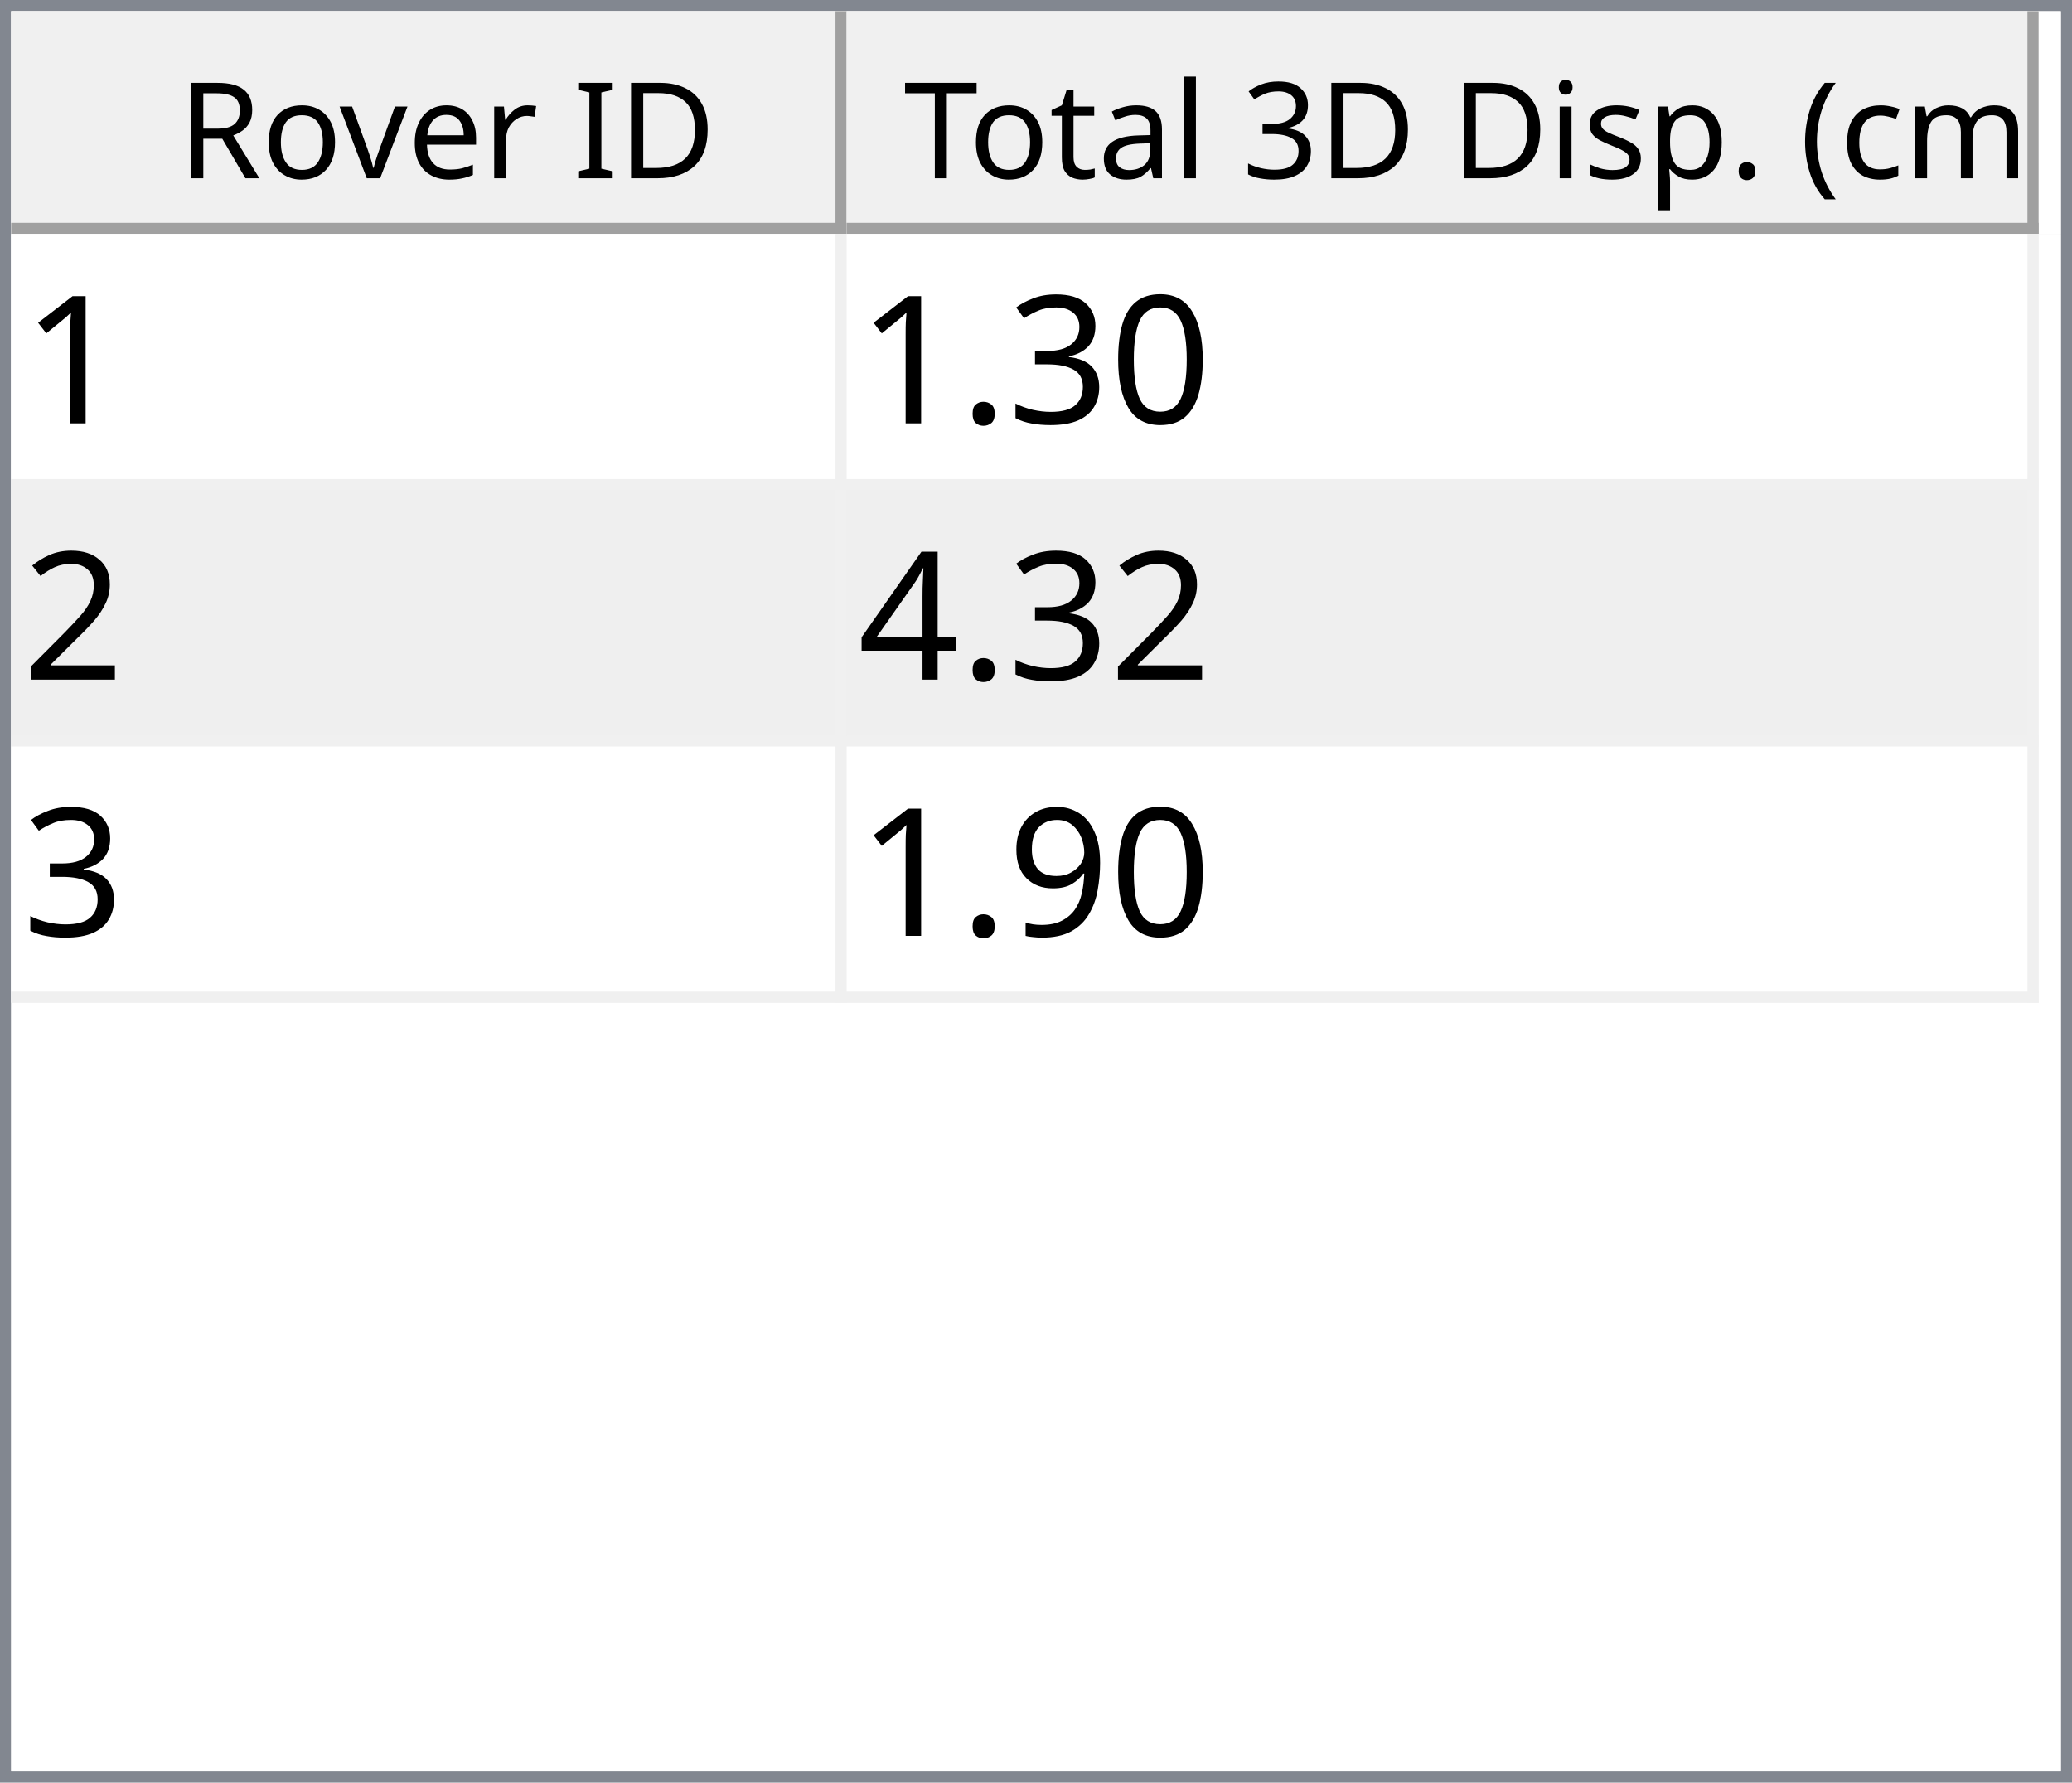
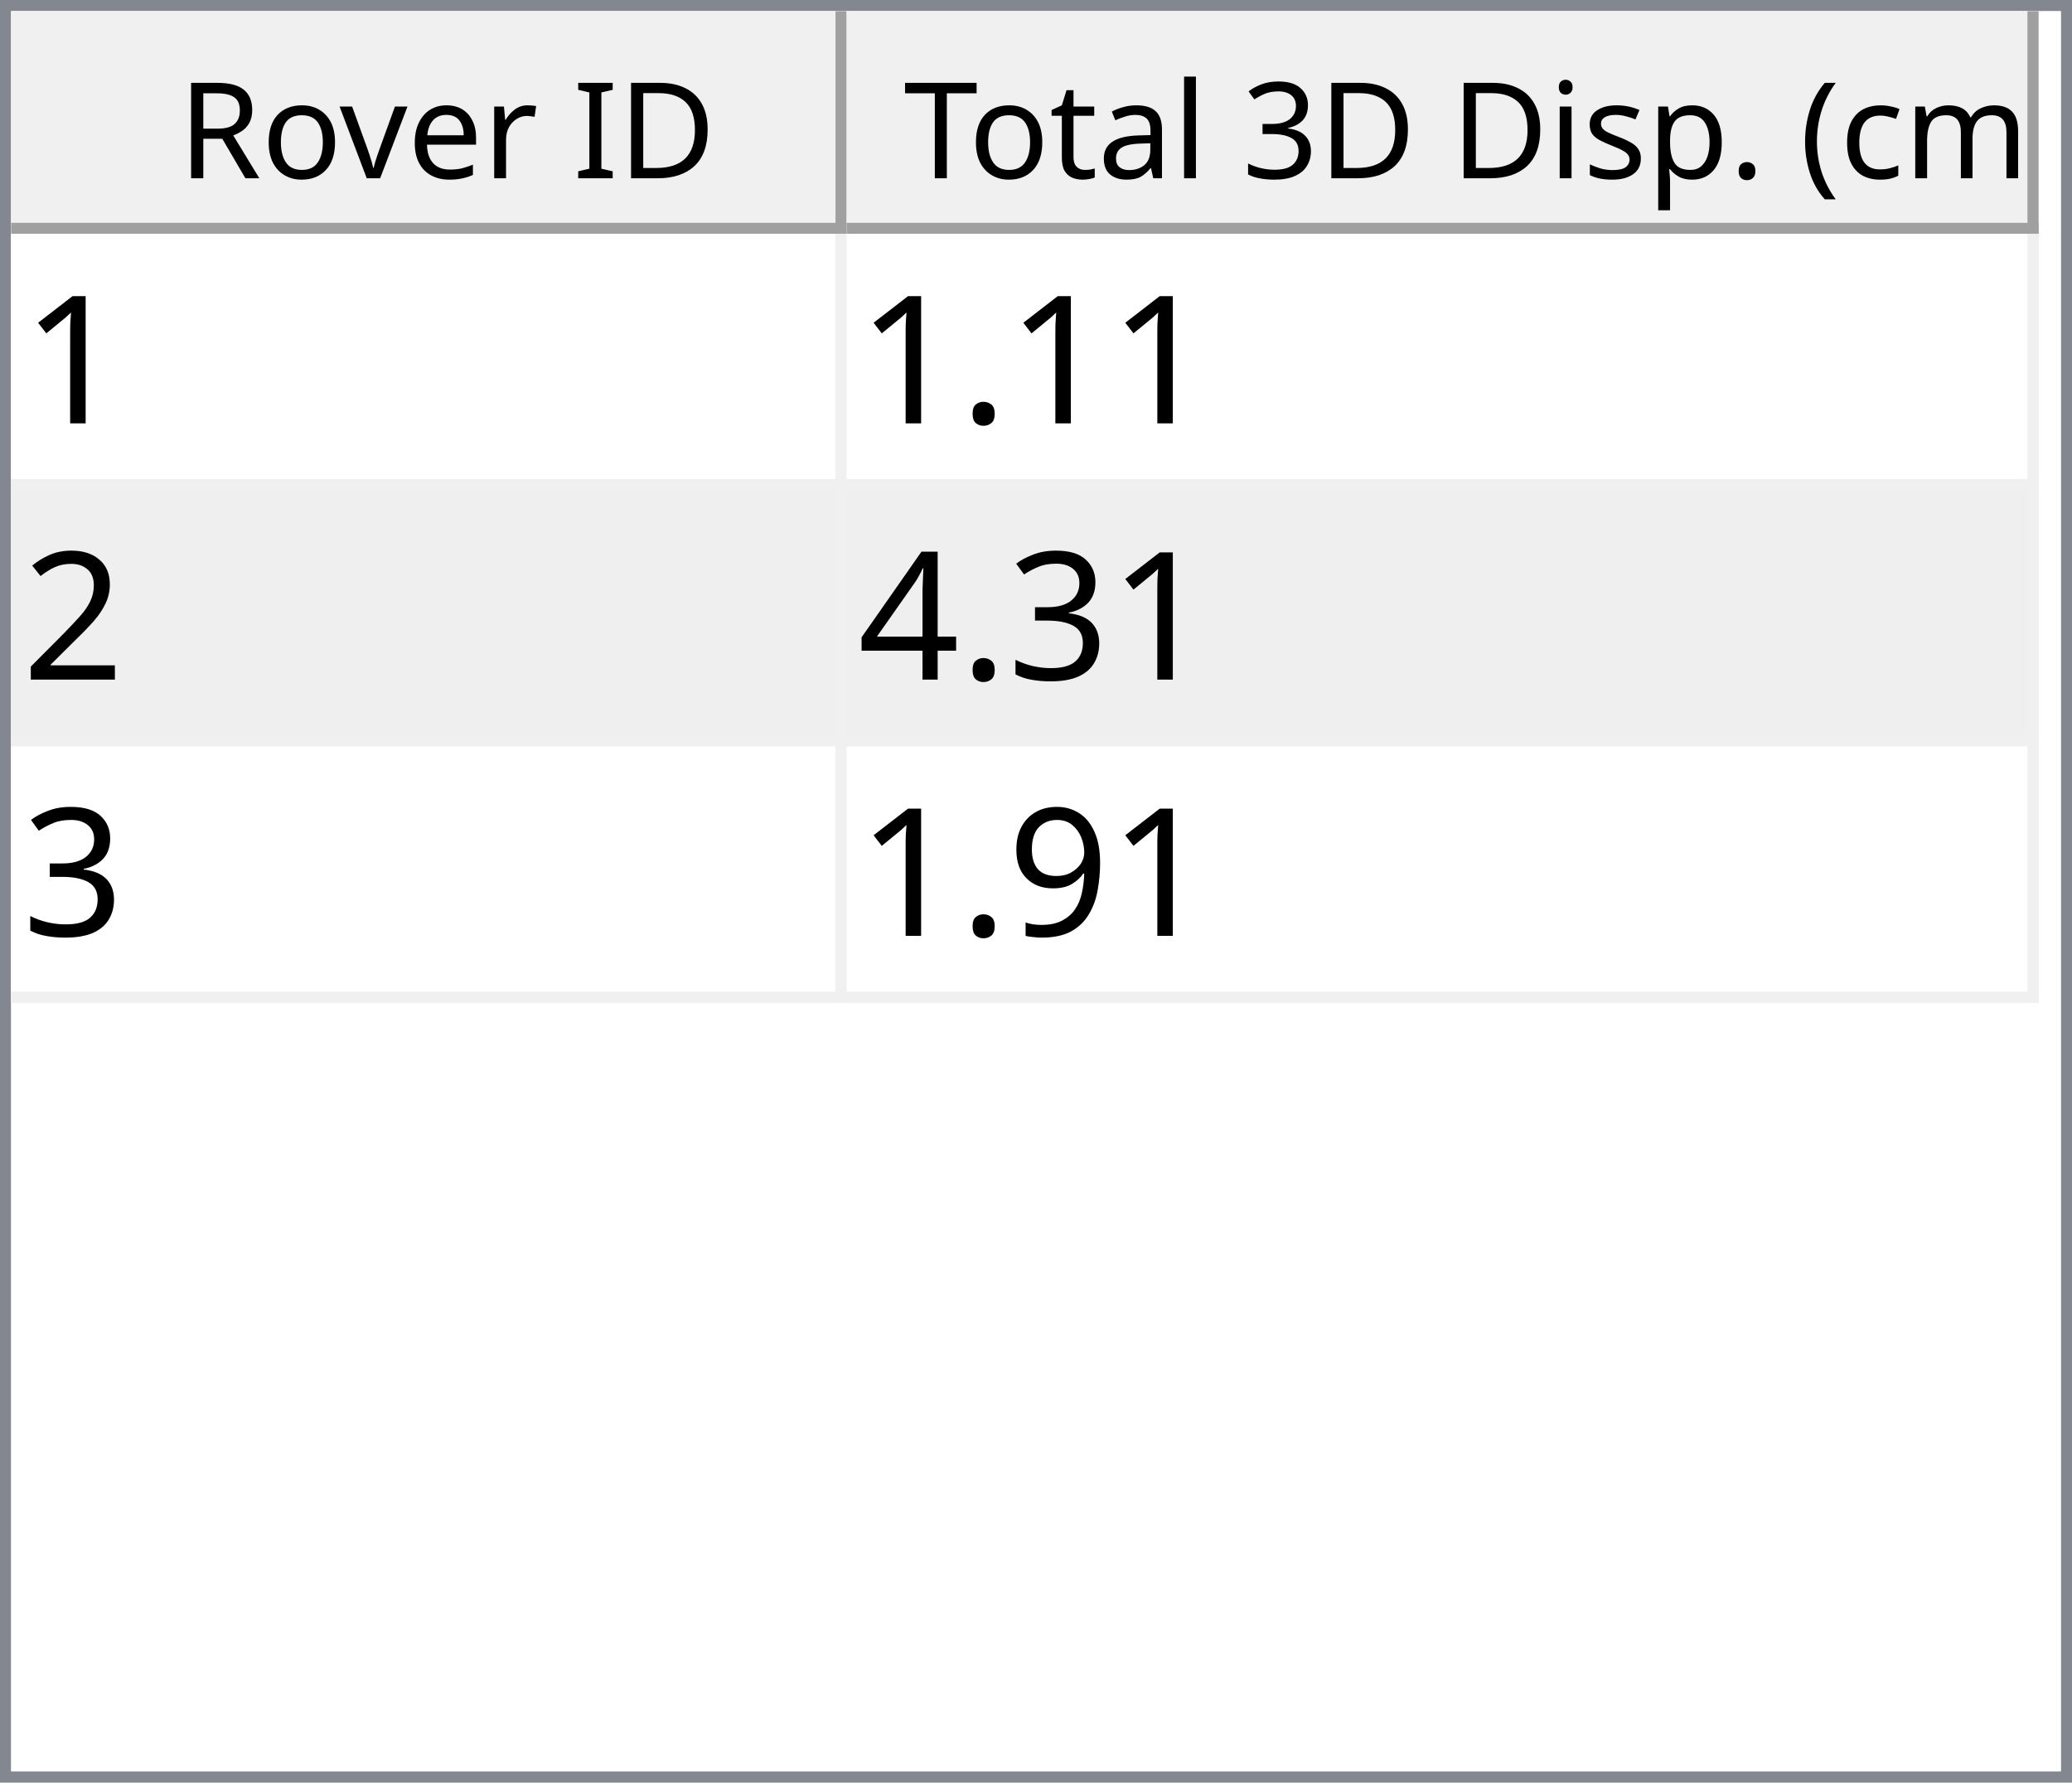
<svg xmlns="http://www.w3.org/2000/svg" style="fill-opacity:1; color-rendering:auto; color-interpolation:auto; text-rendering:auto; stroke:black; stroke-linecap:square; stroke-miterlimit:10; shape-rendering:auto; stroke-opacity:1; fill:black; stroke-dasharray:none; font-weight:normal; stroke-width:1; font-family:'Dialog'; font-style:normal; stroke-linejoin:miter; font-size:12px; stroke-dashoffset:0; image-rendering:auto;" width="186" height="160">
  <defs id="genericDefs" />
  <g>
    <defs id="defs1">
      <clipPath clipPathUnits="userSpaceOnUse" id="clipPath1">
        <path d="M0 0 L186 0 L186 160 L0 160 L0 0 Z" />
      </clipPath>
      <clipPath clipPathUnits="userSpaceOnUse" id="clipPath2">
        <path d="M0 0 L0 160 L186 160 L186 0 Z" />
      </clipPath>
      <clipPath clipPathUnits="userSpaceOnUse" id="clipPath3">
        <path d="M0 0 L0 20 L184 20 L184 0 Z" />
      </clipPath>
      <clipPath clipPathUnits="userSpaceOnUse" id="clipPath4">
        <path d="M0 0 L0 20 L75 20 L75 0 Z" />
      </clipPath>
      <clipPath clipPathUnits="userSpaceOnUse" id="clipPath5">
        <path d="M1 1 L1 19 L74 19 L74 1 Z" />
      </clipPath>
      <clipPath clipPathUnits="userSpaceOnUse" id="clipPath6">
        <path d="M0 0 L0 18 L73 18 L73 0 Z" />
      </clipPath>
      <clipPath clipPathUnits="userSpaceOnUse" id="clipPath7">
        <path d="M-0.5 -0.5 L-0.5 19.5 L74.5 19.5 L74.5 -0.5 Z" />
      </clipPath>
      <clipPath clipPathUnits="userSpaceOnUse" id="clipPath8">
        <path d="M0 0 L0 20 L107 20 L107 0 Z" />
      </clipPath>
      <clipPath clipPathUnits="userSpaceOnUse" id="clipPath9">
        <path d="M1 1 L1 19 L106 19 L106 1 Z" />
      </clipPath>
      <clipPath clipPathUnits="userSpaceOnUse" id="clipPath10">
        <path d="M0 0 L0 18 L105 18 L105 0 Z" />
      </clipPath>
      <clipPath clipPathUnits="userSpaceOnUse" id="clipPath11">
        <path d="M-0.5 -0.5 L-0.5 19.5 L106.5 19.5 L106.5 -0.5 Z" />
      </clipPath>
      <clipPath clipPathUnits="userSpaceOnUse" id="clipPath12">
        <path d="M0 0 L0 138 L184 138 L184 0 Z" />
      </clipPath>
      <clipPath clipPathUnits="userSpaceOnUse" id="clipPath13">
        <path d="M0 0 L0 69 L182 69 L182 0 Z" />
      </clipPath>
      <clipPath clipPathUnits="userSpaceOnUse" id="clipPath14">
        <path d="M-0.5 -0.5 L-0.5 68.5 L181.5 68.5 L181.5 -0.5 Z" />
      </clipPath>
      <clipPath clipPathUnits="userSpaceOnUse" id="clipPath15">
        <path d="M0 0 L0 22 L74 22 L74 0 Z" />
      </clipPath>
      <clipPath clipPathUnits="userSpaceOnUse" id="clipPath16">
        <path d="M0 0 L0 22 L106 22 L106 0 Z" />
      </clipPath>
      <font horiz-adv-x="64.551" id="font1">
        <font-face ascent="107.91" descent="25.098" units-per-em="100" style="font-style:normal; font-family:Segoe UI; font-weight:normal;" />
        <missing-glyph horiz-adv-x="64.551" d="M8.109 0 L8.109 68.266 L56.453 68.266 L56.453 0 L8.109 0 ZM15.328 7.234 L49.219 7.234 L49.219 61.031 L15.328 61.031 L15.328 7.234 Z" />
        <glyph unicode="D" horiz-adv-x="70.117" d="M9.188 0 L9.188 70.016 L28.516 70.016 Q65.531 70.016 65.531 35.891 Q65.531 19.672 55.25 9.836 Q44.969 0 27.734 0 L9.188 0 ZM17.391 62.594 L17.391 7.422 L27.828 7.422 Q41.609 7.422 49.273 14.797 Q56.938 22.172 56.938 35.688 Q56.938 62.594 28.328 62.594 L17.391 62.594 Z" />
        <glyph unicode="I" horiz-adv-x="26.611" d="M17.391 0 L9.188 0 L9.188 70.016 L17.391 70.016 L17.391 0 Z" />
        <glyph unicode=" " horiz-adv-x="27.393" d="" />
        <glyph unicode="r" horiz-adv-x="34.766" d="M34.188 41.891 Q32.078 43.5 28.125 43.5 Q23 43.5 19.555 38.672 Q16.109 33.844 16.109 25.484 L16.109 0 L8.109 0 L8.109 50 L16.109 50 L16.109 39.703 L16.312 39.703 Q18.016 44.969 21.531 47.922 Q25.047 50.875 29.391 50.875 Q32.516 50.875 34.188 50.203 L34.188 41.891 Z" />
        <glyph unicode="e" horiz-adv-x="52.295" d="M48.297 23 L12.984 23 Q13.188 14.656 17.484 10.109 Q21.781 5.562 29.297 5.562 Q37.75 5.562 44.828 11.141 L44.828 3.609 Q38.234 -1.172 27.391 -1.172 Q16.797 -1.172 10.742 5.641 Q4.688 12.453 4.688 24.812 Q4.688 36.469 11.305 43.82 Q17.922 51.172 27.734 51.172 Q37.547 51.172 42.922 44.828 Q48.297 38.484 48.297 27.203 L48.297 23 ZM40.094 29.781 Q40.047 36.719 36.75 40.578 Q33.453 44.438 27.594 44.438 Q21.922 44.438 17.969 40.383 Q14.016 36.328 13.094 29.781 L40.094 29.781 Z" />
        <glyph unicode="v" horiz-adv-x="47.9" d="M47.406 50 L27.484 0 L19.625 0 L0.688 50 L9.469 50 L22.172 13.672 Q23.578 9.672 23.922 6.688 L24.125 6.688 Q24.609 10.453 25.688 13.484 L38.969 50 L47.406 50 Z" />
        <glyph unicode="o" horiz-adv-x="58.594" d="M29 -1.172 Q17.922 -1.172 11.305 5.836 Q4.688 12.844 4.688 24.422 Q4.688 37.016 11.57 44.094 Q18.453 51.172 30.172 51.172 Q41.359 51.172 47.633 44.289 Q53.906 37.406 53.906 25.203 Q53.906 13.234 47.141 6.031 Q40.375 -1.172 29 -1.172 ZM29.594 44.438 Q21.875 44.438 17.383 39.188 Q12.891 33.938 12.891 24.703 Q12.891 15.828 17.43 10.695 Q21.969 5.562 29.594 5.562 Q37.359 5.562 41.531 10.594 Q45.703 15.625 45.703 24.906 Q45.703 34.281 41.531 39.359 Q37.359 44.438 29.594 44.438 Z" />
        <glyph unicode="R" horiz-adv-x="59.814" d="M59.375 0 L49.609 0 L37.891 19.625 Q36.281 22.359 34.766 24.289 Q33.25 26.219 31.664 27.438 Q30.078 28.656 28.25 29.219 Q26.422 29.781 24.125 29.781 L17.391 29.781 L17.391 0 L9.188 0 L9.188 70.016 L30.078 70.016 Q34.672 70.016 38.555 68.867 Q42.438 67.719 45.289 65.375 Q48.141 63.031 49.758 59.547 Q51.375 56.062 51.375 51.375 Q51.375 47.703 50.273 44.656 Q49.172 41.609 47.148 39.211 Q45.125 36.812 42.266 35.133 Q39.406 33.453 35.844 32.516 L35.844 32.328 Q37.594 31.547 38.891 30.547 Q40.188 29.547 41.359 28.18 Q42.531 26.812 43.68 25.078 Q44.828 23.344 46.234 21.047 L59.375 0 ZM17.391 62.594 L17.391 37.203 L28.516 37.203 Q31.594 37.203 34.203 38.133 Q36.812 39.062 38.719 40.797 Q40.625 42.531 41.703 45.047 Q42.781 47.562 42.781 50.688 Q42.781 56.297 39.141 59.445 Q35.5 62.594 28.609 62.594 L17.391 62.594 Z" />
        <glyph unicode=")" horiz-adv-x="30.176" d="M8.297 -15.922 L1.172 -15.922 Q16.406 2.344 16.406 26.812 Q16.406 51.469 1.078 70.016 L8.297 70.016 Q23.531 52.156 23.531 26.703 Q23.531 1.375 8.297 -15.922 Z" />
        <glyph unicode="m" horiz-adv-x="86.133" d="M79.109 0 L71.094 0 L71.094 28.719 Q71.094 37.016 68.531 40.727 Q65.969 44.438 59.906 44.438 Q54.781 44.438 51.195 39.75 Q47.609 35.062 47.609 28.516 L47.609 0 L39.594 0 L39.594 29.688 Q39.594 44.438 28.219 44.438 Q22.953 44.438 19.531 40.016 Q16.109 35.594 16.109 28.516 L16.109 0 L8.109 0 L8.109 50 L16.109 50 L16.109 42.094 L16.312 42.094 Q21.625 51.172 31.844 51.172 Q36.969 51.172 40.773 48.312 Q44.578 45.453 46 40.828 Q51.562 51.172 62.594 51.172 Q79.109 51.172 79.109 30.812 L79.109 0 Z" />
        <glyph unicode="c" horiz-adv-x="46.191" d="M42.188 2.297 Q36.422 -1.172 28.516 -1.172 Q17.828 -1.172 11.258 5.789 Q4.688 12.75 4.688 23.828 Q4.688 36.188 11.766 43.68 Q18.844 51.172 30.672 51.172 Q37.25 51.172 42.281 48.734 L42.281 40.531 Q36.719 44.438 30.375 44.438 Q22.703 44.438 17.797 38.945 Q12.891 33.453 12.891 24.516 Q12.891 15.719 17.508 10.641 Q22.125 5.562 29.891 5.562 Q36.422 5.562 42.188 9.906 L42.188 2.297 Z" />
        <glyph unicode="(" horiz-adv-x="30.176" d="M29.109 -15.922 L21.969 -15.922 Q6.844 1.375 6.844 26.703 Q6.844 52.156 21.969 70.016 L29.203 70.016 Q13.875 51.469 13.875 26.812 Q13.875 2.344 29.109 -15.922 Z" />
        <glyph unicode="." horiz-adv-x="21.68" d="M10.891 -1.078 Q8.641 -1.078 7.055 0.539 Q5.469 2.156 5.469 4.391 Q5.469 6.641 7.055 8.273 Q8.641 9.906 10.891 9.906 Q13.188 9.906 14.797 8.273 Q16.406 6.641 16.406 4.391 Q16.406 2.156 14.797 0.539 Q13.188 -1.078 10.891 -1.078 Z" />
        <glyph unicode="p" horiz-adv-x="58.789" d="M16.312 7.234 L16.109 7.234 L16.109 -23 L8.109 -23 L8.109 50 L16.109 50 L16.109 41.219 L16.312 41.219 Q22.219 51.172 33.594 51.172 Q43.266 51.172 48.688 44.461 Q54.109 37.75 54.109 26.469 Q54.109 13.922 48 6.375 Q41.891 -1.172 31.297 -1.172 Q21.578 -1.172 16.312 7.234 ZM16.109 27.391 L16.109 20.406 Q16.109 14.203 20.141 9.883 Q24.172 5.562 30.375 5.562 Q37.641 5.562 41.773 11.133 Q45.906 16.703 45.906 26.609 Q45.906 34.969 42.047 39.703 Q38.188 44.438 31.594 44.438 Q24.609 44.438 20.359 39.578 Q16.109 34.719 16.109 27.391 Z" />
        <glyph unicode="s" horiz-adv-x="42.432" d="M5.078 1.812 L5.078 10.406 Q11.625 5.562 19.484 5.562 Q30.031 5.562 30.031 12.594 Q30.031 14.594 29.125 15.992 Q28.219 17.391 26.68 18.461 Q25.141 19.531 23.07 20.383 Q21 21.234 18.609 22.172 Q15.281 23.484 12.766 24.828 Q10.25 26.172 8.57 27.859 Q6.891 29.547 6.031 31.695 Q5.172 33.844 5.172 36.719 Q5.172 40.234 6.789 42.945 Q8.406 45.656 11.086 47.484 Q13.766 49.312 17.211 50.242 Q20.656 51.172 24.312 51.172 Q30.812 51.172 35.938 48.922 L35.938 40.828 Q30.422 44.438 23.25 44.438 Q21 44.438 19.195 43.922 Q17.391 43.406 16.094 42.477 Q14.797 41.547 14.086 40.258 Q13.375 38.969 13.375 37.406 Q13.375 35.453 14.086 34.133 Q14.797 32.812 16.164 31.789 Q17.531 30.766 19.484 29.938 Q21.438 29.109 23.922 28.125 Q27.25 26.859 29.883 25.516 Q32.516 24.172 34.375 22.484 Q36.234 20.797 37.234 18.602 Q38.234 16.406 38.234 13.375 Q38.234 9.672 36.602 6.938 Q34.969 4.203 32.234 2.398 Q29.5 0.594 25.93 -0.289 Q22.359 -1.172 18.453 -1.172 Q10.75 -1.172 5.078 1.812 Z" />
        <glyph unicode="i" horiz-adv-x="24.219" d="M12.203 62.703 Q10.062 62.703 8.547 64.164 Q7.031 65.625 7.031 67.875 Q7.031 70.125 8.547 71.609 Q10.062 73.094 12.203 73.094 Q14.406 73.094 15.945 71.609 Q17.484 70.125 17.484 67.875 Q17.484 65.719 15.945 64.211 Q14.406 62.703 12.203 62.703 ZM16.109 0 L8.109 0 L8.109 50 L16.109 50 L16.109 0 Z" />
        <glyph unicode="3" horiz-adv-x="53.906" d="M46.531 19.828 Q46.531 15.094 44.75 11.211 Q42.969 7.328 39.719 4.57 Q36.469 1.812 31.93 0.297 Q27.391 -1.219 21.922 -1.219 Q11.922 -1.219 6 2.594 L6 11.188 Q13.094 5.609 22.219 5.609 Q25.875 5.609 28.828 6.539 Q31.781 7.469 33.906 9.227 Q36.031 10.984 37.18 13.477 Q38.328 15.969 38.328 19.094 Q38.328 32.812 18.797 32.812 L12.984 32.812 L12.984 39.594 L18.5 39.594 Q35.797 39.594 35.797 52.484 Q35.797 64.406 22.609 64.406 Q15.188 64.406 8.688 59.422 L8.688 67.188 Q15.375 71.188 24.609 71.188 Q29 71.188 32.57 69.969 Q36.141 68.75 38.68 66.555 Q41.219 64.359 42.609 61.281 Q44 58.203 44 54.5 Q44 40.672 30.031 36.719 L30.031 36.531 Q33.594 36.141 36.625 34.797 Q39.656 33.453 41.852 31.305 Q44.047 29.156 45.289 26.25 Q46.531 23.344 46.531 19.828 Z" />
        <glyph unicode="l" horiz-adv-x="24.219" d="M16.109 0 L8.109 0 L8.109 74.031 L16.109 74.031 L16.109 0 Z" />
        <glyph unicode="a" horiz-adv-x="50.879" d="M43.891 0 L35.891 0 L35.891 7.812 L35.688 7.812 Q30.469 -1.172 20.312 -1.172 Q12.844 -1.172 8.617 2.781 Q4.391 6.734 4.391 13.281 Q4.391 27.297 20.906 29.594 L35.891 31.688 Q35.891 44.438 25.594 44.438 Q16.547 44.438 9.281 38.281 L9.281 46.484 Q16.656 51.172 26.266 51.172 Q43.891 51.172 43.891 32.516 L43.891 0 ZM35.891 25.297 L23.828 23.641 Q18.266 22.859 15.43 20.875 Q12.594 18.891 12.594 13.875 Q12.594 10.203 15.211 7.883 Q17.828 5.562 22.172 5.562 Q28.125 5.562 32.008 9.742 Q35.891 13.922 35.891 20.312 L35.891 25.297 Z" />
        <glyph unicode="t" horiz-adv-x="33.887" d="M31.297 0.484 Q28.469 -1.078 23.828 -1.078 Q10.688 -1.078 10.688 13.578 L10.688 43.172 L2.094 43.172 L2.094 50 L10.688 50 L10.688 62.203 L18.703 64.797 L18.703 50 L31.297 50 L31.297 43.172 L18.703 43.172 L18.703 14.984 Q18.703 9.969 20.414 7.82 Q22.125 5.672 26.078 5.672 Q29.109 5.672 31.297 7.328 L31.297 0.484 Z" />
        <glyph unicode="T" horiz-adv-x="52.393" d="M50.594 62.594 L30.375 62.594 L30.375 0 L22.172 0 L22.172 62.594 L2 62.594 L2 70.016 L50.594 70.016 L50.594 62.594 Z" />
      </font>
      <font horiz-adv-x="75.0" id="font2">
        <font-face ascent="100.537" descent="21.973" units-per-em="100" style="font-style:normal; font-family:sans-serif; font-weight:normal;" />
        <missing-glyph horiz-adv-x="75.0" d="M12.5 0 L12.5 62.5 L62.5 62.5 L62.5 0 L12.5 0 ZM14.062 1.562 L60.938 1.562 L60.938 60.938 L14.062 60.938 L14.062 1.562 Z" />
        <glyph unicode="1" horiz-adv-x="55.615" d="M37.25 0 L28.469 0 L28.469 56 Q25.297 52.984 20.141 49.953 Q14.984 46.922 10.891 45.406 L10.891 53.906 Q18.266 57.375 23.781 62.305 Q29.297 67.234 31.594 71.875 L37.25 71.875 L37.25 0 Z" />
-         <glyph unicode="0" horiz-adv-x="55.615" d="M4.156 35.297 Q4.156 48 6.766 55.742 Q9.375 63.484 14.523 67.68 Q19.672 71.875 27.484 71.875 Q33.25 71.875 37.594 69.555 Q41.938 67.234 44.773 62.867 Q47.609 58.5 49.219 52.227 Q50.828 45.953 50.828 35.297 Q50.828 22.703 48.242 14.969 Q45.656 7.234 40.508 3.008 Q35.359 -1.219 27.484 -1.219 Q17.141 -1.219 11.234 6.203 Q4.156 15.141 4.156 35.297 ZM13.188 35.297 Q13.188 17.672 17.312 11.836 Q21.438 6 27.484 6 Q33.547 6 37.672 11.859 Q41.797 17.719 41.797 35.297 Q41.797 52.984 37.672 58.789 Q33.547 64.594 27.391 64.594 Q21.344 64.594 17.719 59.469 Q13.188 52.938 13.188 35.297 Z" />
-         <glyph unicode="3" horiz-adv-x="55.615" d="M4.203 18.891 L12.984 20.062 Q14.5 12.594 18.141 9.297 Q21.781 6 27 6 Q33.203 6 37.477 10.297 Q41.75 14.594 41.75 20.953 Q41.75 27 37.797 30.93 Q33.844 34.859 27.734 34.859 Q25.25 34.859 21.531 33.891 L22.516 41.609 Q23.391 41.5 23.922 41.5 Q29.547 41.5 34.039 44.43 Q38.531 47.359 38.531 53.469 Q38.531 58.297 35.258 61.477 Q31.984 64.656 26.812 64.656 Q21.688 64.656 18.266 61.43 Q14.844 58.203 13.875 51.766 L5.078 53.328 Q6.688 62.156 12.398 67.016 Q18.109 71.875 26.609 71.875 Q32.469 71.875 37.398 69.359 Q42.328 66.844 44.945 62.5 Q47.562 58.156 47.562 53.266 Q47.562 48.641 45.07 44.828 Q42.578 41.016 37.703 38.766 Q44.047 37.312 47.562 32.695 Q51.078 28.078 51.078 21.141 Q51.078 11.766 44.242 5.25 Q37.406 -1.266 26.953 -1.266 Q17.531 -1.266 11.305 4.352 Q5.078 9.969 4.203 18.891 Z" />
        <glyph unicode="." horiz-adv-x="27.783" d="M9.078 0 L9.078 10.016 L19.094 10.016 L19.094 0 L9.078 0 Z" />
        <glyph unicode="2" horiz-adv-x="55.615" d="M50.344 8.453 L50.344 0 L3.031 0 Q2.938 3.172 4.047 6.109 Q5.859 10.938 9.836 15.625 Q13.812 20.312 21.344 26.469 Q33.016 36.031 37.117 41.625 Q41.219 47.219 41.219 52.203 Q41.219 57.422 37.477 61.008 Q33.734 64.594 27.734 64.594 Q21.391 64.594 17.578 60.789 Q13.766 56.984 13.719 50.25 L4.688 51.172 Q5.609 61.281 11.664 66.578 Q17.719 71.875 27.938 71.875 Q38.234 71.875 44.242 66.164 Q50.25 60.453 50.25 52 Q50.25 47.703 48.492 43.555 Q46.734 39.406 42.656 34.812 Q38.578 30.219 29.109 22.219 Q21.188 15.578 18.945 13.211 Q16.703 10.844 15.234 8.453 L50.344 8.453 Z" />
+         <glyph unicode="3" horiz-adv-x="55.615" d="M4.203 18.891 L12.984 20.062 Q14.5 12.594 18.141 9.297 Q21.781 6 27 6 Q33.203 6 37.477 10.297 Q41.75 14.594 41.75 20.953 Q41.75 27 37.797 30.93 Q33.844 34.859 27.734 34.859 Q25.25 34.859 21.531 33.891 L22.516 41.609 Q23.391 41.5 23.922 41.5 Q29.547 41.5 34.039 44.43 Q38.531 47.359 38.531 53.469 Q38.531 58.297 35.258 61.477 Q31.984 64.656 26.812 64.656 Q21.688 64.656 18.266 61.43 Q14.844 58.203 13.875 51.766 L5.078 53.328 Q6.688 62.156 12.398 67.016 Q18.109 71.875 26.609 71.875 Q32.469 71.875 37.398 69.359 Q42.328 66.844 44.945 62.5 Q47.562 58.156 47.562 53.266 Q47.562 48.641 45.07 44.828 Q42.578 41.016 37.703 38.766 Q44.047 37.312 47.562 32.695 Q51.078 28.078 51.078 21.141 Q51.078 11.766 44.242 5.25 Q37.406 -1.266 26.953 -1.266 Q17.531 -1.266 11.305 4.352 Q5.078 9.969 4.203 18.891 Z" />
        <glyph unicode="4" horiz-adv-x="55.615" d="M32.328 0 L32.328 17.141 L1.266 17.141 L1.266 25.203 L33.938 71.578 L41.109 71.578 L41.109 25.203 L50.781 25.203 L50.781 17.141 L41.109 17.141 L41.109 0 L32.328 0 ZM32.328 25.203 L32.328 57.469 L9.906 25.203 L32.328 25.203 Z" />
        <glyph unicode="9" horiz-adv-x="55.615" d="M5.469 16.547 L13.922 17.328 Q14.984 11.375 18.016 8.688 Q21.047 6 25.781 6 Q29.828 6 32.883 7.859 Q35.938 9.719 37.891 12.82 Q39.844 15.922 41.164 21.195 Q42.484 26.469 42.484 31.938 Q42.484 32.516 42.438 33.688 Q39.797 29.5 35.234 26.883 Q30.672 24.266 25.344 24.266 Q16.453 24.266 10.305 30.711 Q4.156 37.156 4.156 47.703 Q4.156 58.594 10.578 65.234 Q17 71.875 26.656 71.875 Q33.641 71.875 39.43 68.117 Q45.219 64.359 48.219 57.398 Q51.219 50.438 51.219 37.25 Q51.219 23.531 48.242 15.406 Q45.266 7.281 39.383 3.031 Q33.5 -1.219 25.594 -1.219 Q17.188 -1.219 11.867 3.445 Q6.547 8.109 5.469 16.547 ZM41.453 48.141 Q41.453 55.719 37.43 60.156 Q33.406 64.594 27.734 64.594 Q21.875 64.594 17.531 59.812 Q13.188 55.031 13.188 47.406 Q13.188 40.578 17.312 36.305 Q21.438 32.031 27.484 32.031 Q33.594 32.031 37.523 36.305 Q41.453 40.578 41.453 48.141 Z" />
      </font>
    </defs>
    <g style="fill:white; stroke:white;">
      <rect x="0" y="0" width="186" style="clip-path:url(#clipPath1); stroke:none;" height="160" />
    </g>
    <g style="fill:white; text-rendering:optimizeSpeed; color-rendering:optimizeSpeed; image-rendering:optimizeSpeed; shape-rendering:crispEdges; stroke:white; color-interpolation:sRGB;">
      <rect x="0" width="186" height="160" y="0" style="stroke:none;" />
      <path style="stroke:none;" d="M0 160 L186 160 L186 0 L0 0 Z" />
    </g>
    <g style="fill:rgb(240,240,240); font-family:'Segoe UI'; stroke:rgb(240,240,240);">
      <rect x="0" y="0" width="186" style="clip-path:url(#clipPath2); stroke:none;" height="160" />
    </g>
    <g style="fill:rgb(130,135,144); font-family:'Segoe UI'; stroke:rgb(130,135,144);">
      <path d="M0 0 L186 0 L186 160 L0 160 L0 0 ZM1 1 L185 1 L185 159 L1 159 L1 1 Z" style="fill-rule:evenodd; clip-path:url(#clipPath2); stroke:none;" />
    </g>
    <g style="fill:white; font-family:'Segoe UI'; stroke:white;" transform="translate(1,1)">
      <rect x="0" y="0" width="184" style="clip-path:url(#clipPath3); stroke:none;" height="20" />
    </g>
    <g style="fill:rgb(240,240,240); font-family:'Segoe UI'; stroke:rgb(240,240,240);" transform="translate(1,1)">
      <rect x="0" y="0" width="75" style="clip-path:url(#clipPath4); stroke:none;" height="20" />
    </g>
    <g style="font-family:'Segoe UI';" transform="translate(2,2)">
      <text x="14" xml:space="preserve" y="14" style="clip-path:url(#clipPath6); stroke:none;">Rover ID</text>
    </g>
    <g style="fill:rgb(160,160,160); font-family:'Segoe UI'; stroke:rgb(160,160,160); stroke-linejoin:bevel;" transform="translate(1.5,1.5)">
      <line x1="74" x2="74" y1="0" style="fill:none; clip-path:url(#clipPath7);" y2="19" />
    </g>
    <g style="fill:rgb(160,160,160); font-family:'Segoe UI'; stroke:rgb(160,160,160); stroke-linejoin:bevel;" transform="matrix(1,0,0,1,1,1) translate(0.5,0.5)">
      <line x1="0" x2="74" y1="19" style="fill:none; clip-path:url(#clipPath7);" y2="19" />
    </g>
    <g style="fill:rgb(240,240,240); font-family:'Segoe UI'; stroke:rgb(240,240,240);" transform="translate(76,1)">
      <rect x="0" y="0" width="107" style="clip-path:url(#clipPath8); stroke:none;" height="20" />
    </g>
    <g style="font-family:'Segoe UI';" transform="translate(77,2)">
      <text x="1" xml:space="preserve" y="14" style="clip-path:url(#clipPath10); stroke:none;"> Total 3D Disp. (cm)</text>
    </g>
    <g style="fill:rgb(160,160,160); font-family:'Segoe UI'; stroke:rgb(160,160,160); stroke-linejoin:bevel;" transform="translate(76.5,1.5)">
      <line x1="106" x2="106" y1="0" style="fill:none; clip-path:url(#clipPath11);" y2="19" />
    </g>
    <g style="fill:rgb(160,160,160); font-family:'Segoe UI'; stroke:rgb(160,160,160); stroke-linejoin:bevel;" transform="matrix(1,0,0,1,76,1) translate(0.5,0.5)">
      <line x1="0" x2="106" y1="19" style="fill:none; clip-path:url(#clipPath11);" y2="19" />
    </g>
    <g style="fill:white; font-family:'Segoe UI'; stroke:white;" transform="translate(1,21)">
      <rect x="0" y="0" width="184" style="clip-path:url(#clipPath12); stroke:none;" height="138" />
    </g>
    <g style="fill:rgb(240,240,240); font-size:16px; font-family:sans-serif; stroke:rgb(240,240,240);" transform="translate(1,21)">
      <rect x="0" y="0" width="182" style="clip-path:url(#clipPath13); stroke:none;" height="69" />
      <line transform="translate(0.5,0.5)" x1="0" x2="181" y1="22" style="clip-path:url(#clipPath14); fill:none; stroke-linejoin:bevel;" y2="22" />
    </g>
    <g transform="matrix(1,0,0,1,1,21) translate(0.5,0.5)" style="fill:rgb(240,240,240); font-size:16px; font-family:sans-serif; stroke:rgb(240,240,240); stroke-linejoin:bevel;">
      <line x1="0" x2="181" y1="45" style="fill:none; clip-path:url(#clipPath14);" y2="45" />
    </g>
    <g transform="matrix(1,0,0,1,1,21) translate(0.5,0.5)" style="fill:rgb(240,240,240); font-size:16px; font-family:sans-serif; stroke:rgb(240,240,240); stroke-linejoin:bevel;">
      <line x1="0" x2="181" y1="68" style="fill:none; clip-path:url(#clipPath14);" y2="68" />
    </g>
    <g transform="matrix(1,0,0,1,1,21) translate(0.5,0.5)" style="fill:rgb(240,240,240); font-size:16px; font-family:sans-serif; stroke:rgb(240,240,240); stroke-linejoin:bevel;">
      <line x1="74" x2="74" y1="0" style="fill:none; clip-path:url(#clipPath14);" y2="68" />
    </g>
    <g transform="matrix(1,0,0,1,1,21) translate(0.5,0.5)" style="fill:rgb(240,240,240); font-size:16px; font-family:sans-serif; stroke:rgb(240,240,240); stroke-linejoin:bevel;">
      <line x1="181" x2="181" y1="0" style="fill:none; clip-path:url(#clipPath14);" y2="68" />
    </g>
    <g style="fill:white; font-size:16px; font-family:sans-serif; stroke:white;" transform="matrix(1,0,0,1,1,21)">
      <rect x="0" y="0" width="74" style="clip-path:url(#clipPath15); stroke:none;" height="22" />
      <text x="1" y="17" style="fill:black; clip-path:url(#clipPath15); stroke:none;" xml:space="preserve">1</text>
    </g>
    <g style="fill:white; font-size:16px; font-family:sans-serif; stroke:white;" transform="matrix(1,0,0,1,1,21) translate(75,0)">
      <rect x="0" y="0" width="106" style="clip-path:url(#clipPath16); stroke:none;" height="22" />
-       <text x="1" y="17" style="fill:black; clip-path:url(#clipPath16); stroke:none;" xml:space="preserve">1.30</text>
+       <text x="1" y="17" style="fill:black; clip-path:url(#clipPath16); stroke:none;" xml:space="preserve">1.11</text>
    </g>
    <g style="fill:rgb(239,239,239); font-size:16px; font-family:sans-serif; stroke:rgb(239,239,239);" transform="matrix(1,0,0,1,1,21) translate(0,23)">
      <rect x="0" y="0" width="74" style="clip-path:url(#clipPath15); stroke:none;" height="22" />
      <text x="1" y="17" style="fill:black; clip-path:url(#clipPath15); stroke:none;" xml:space="preserve">2</text>
    </g>
    <g style="fill:rgb(239,239,239); font-size:16px; font-family:sans-serif; stroke:rgb(239,239,239);" transform="matrix(1,0,0,1,1,21) translate(75,23)">
      <rect x="0" y="0" width="106" style="clip-path:url(#clipPath16); stroke:none;" height="22" />
-       <text x="1" y="17" style="fill:black; clip-path:url(#clipPath16); stroke:none;" xml:space="preserve">4.32</text>
+       <text x="1" y="17" style="fill:black; clip-path:url(#clipPath16); stroke:none;" xml:space="preserve">4.31</text>
    </g>
    <g style="fill:white; font-size:16px; font-family:sans-serif; stroke:white;" transform="matrix(1,0,0,1,1,21) translate(0,46)">
      <rect x="0" y="0" width="74" style="clip-path:url(#clipPath15); stroke:none;" height="22" />
      <text x="1" y="17" style="fill:black; clip-path:url(#clipPath15); stroke:none;" xml:space="preserve">3</text>
    </g>
    <g style="fill:white; font-size:16px; font-family:sans-serif; stroke:white;" transform="matrix(1,0,0,1,1,21) translate(75,46)">
      <rect x="0" y="0" width="106" style="clip-path:url(#clipPath16); stroke:none;" height="22" />
-       <text x="1" y="17" style="fill:black; clip-path:url(#clipPath16); stroke:none;" xml:space="preserve">1.90</text>
+       <text x="1" y="17" style="fill:black; clip-path:url(#clipPath16); stroke:none;" xml:space="preserve">1.91</text>
    </g>
  </g>
</svg>
